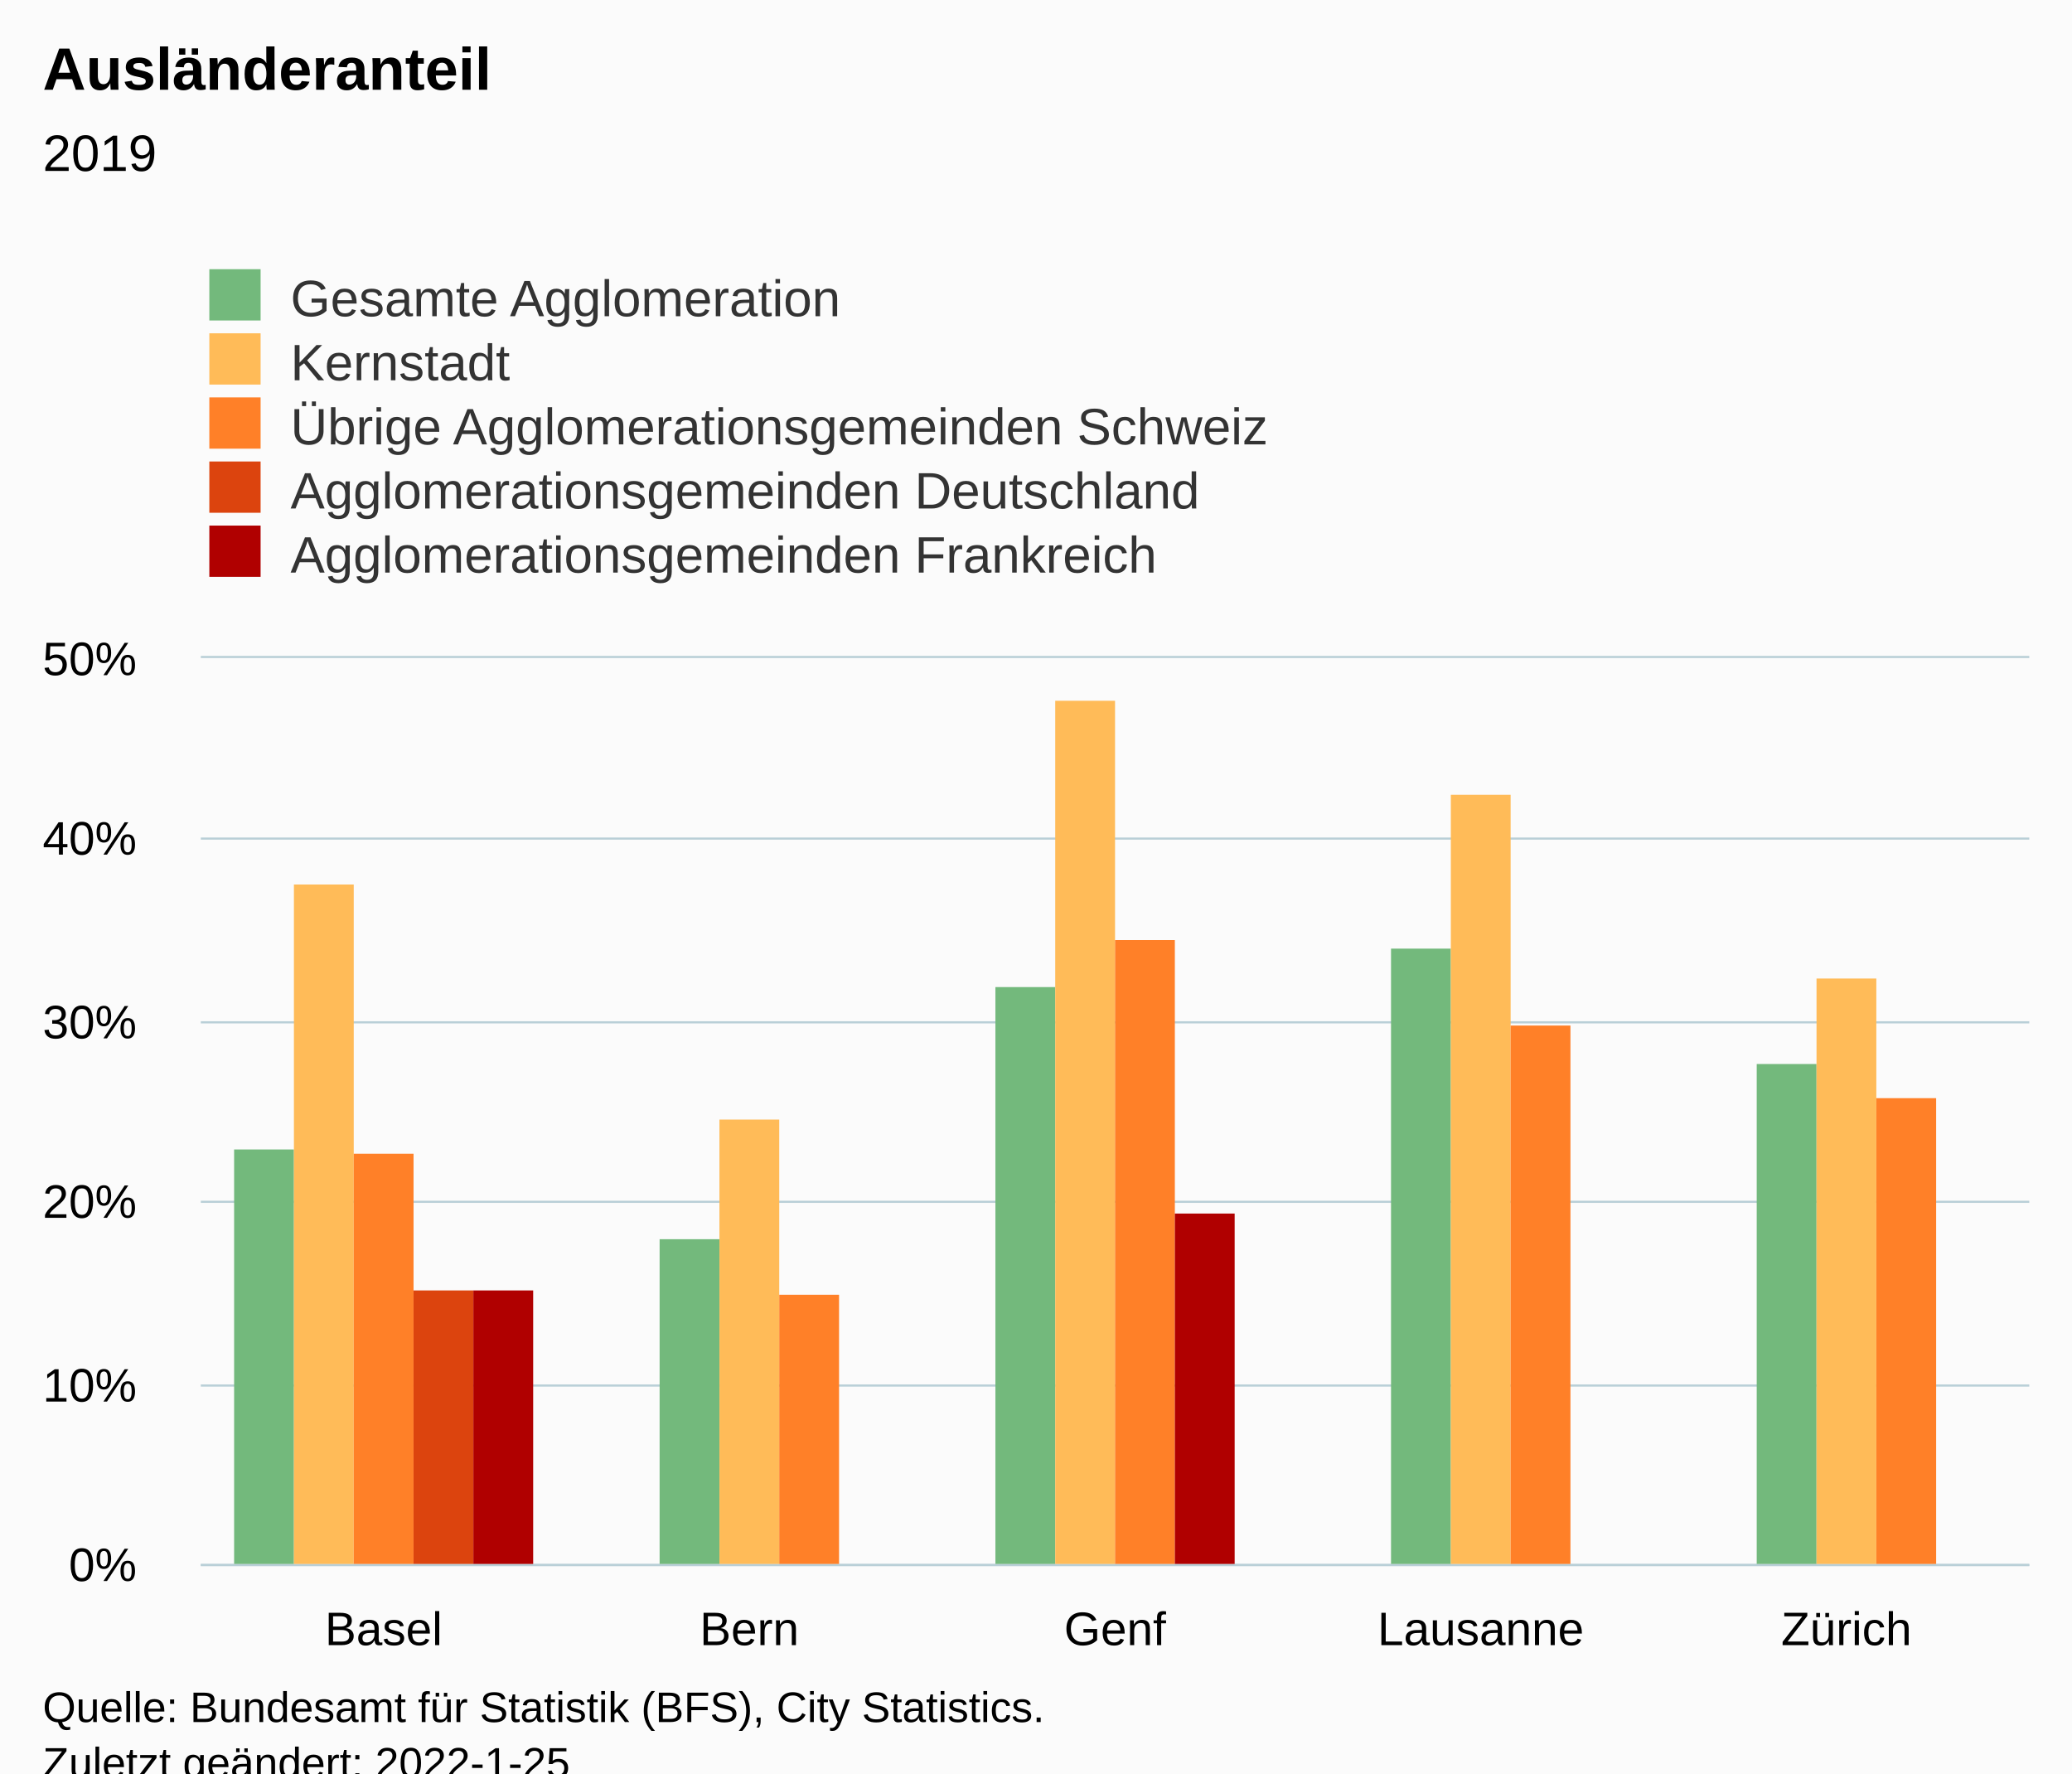
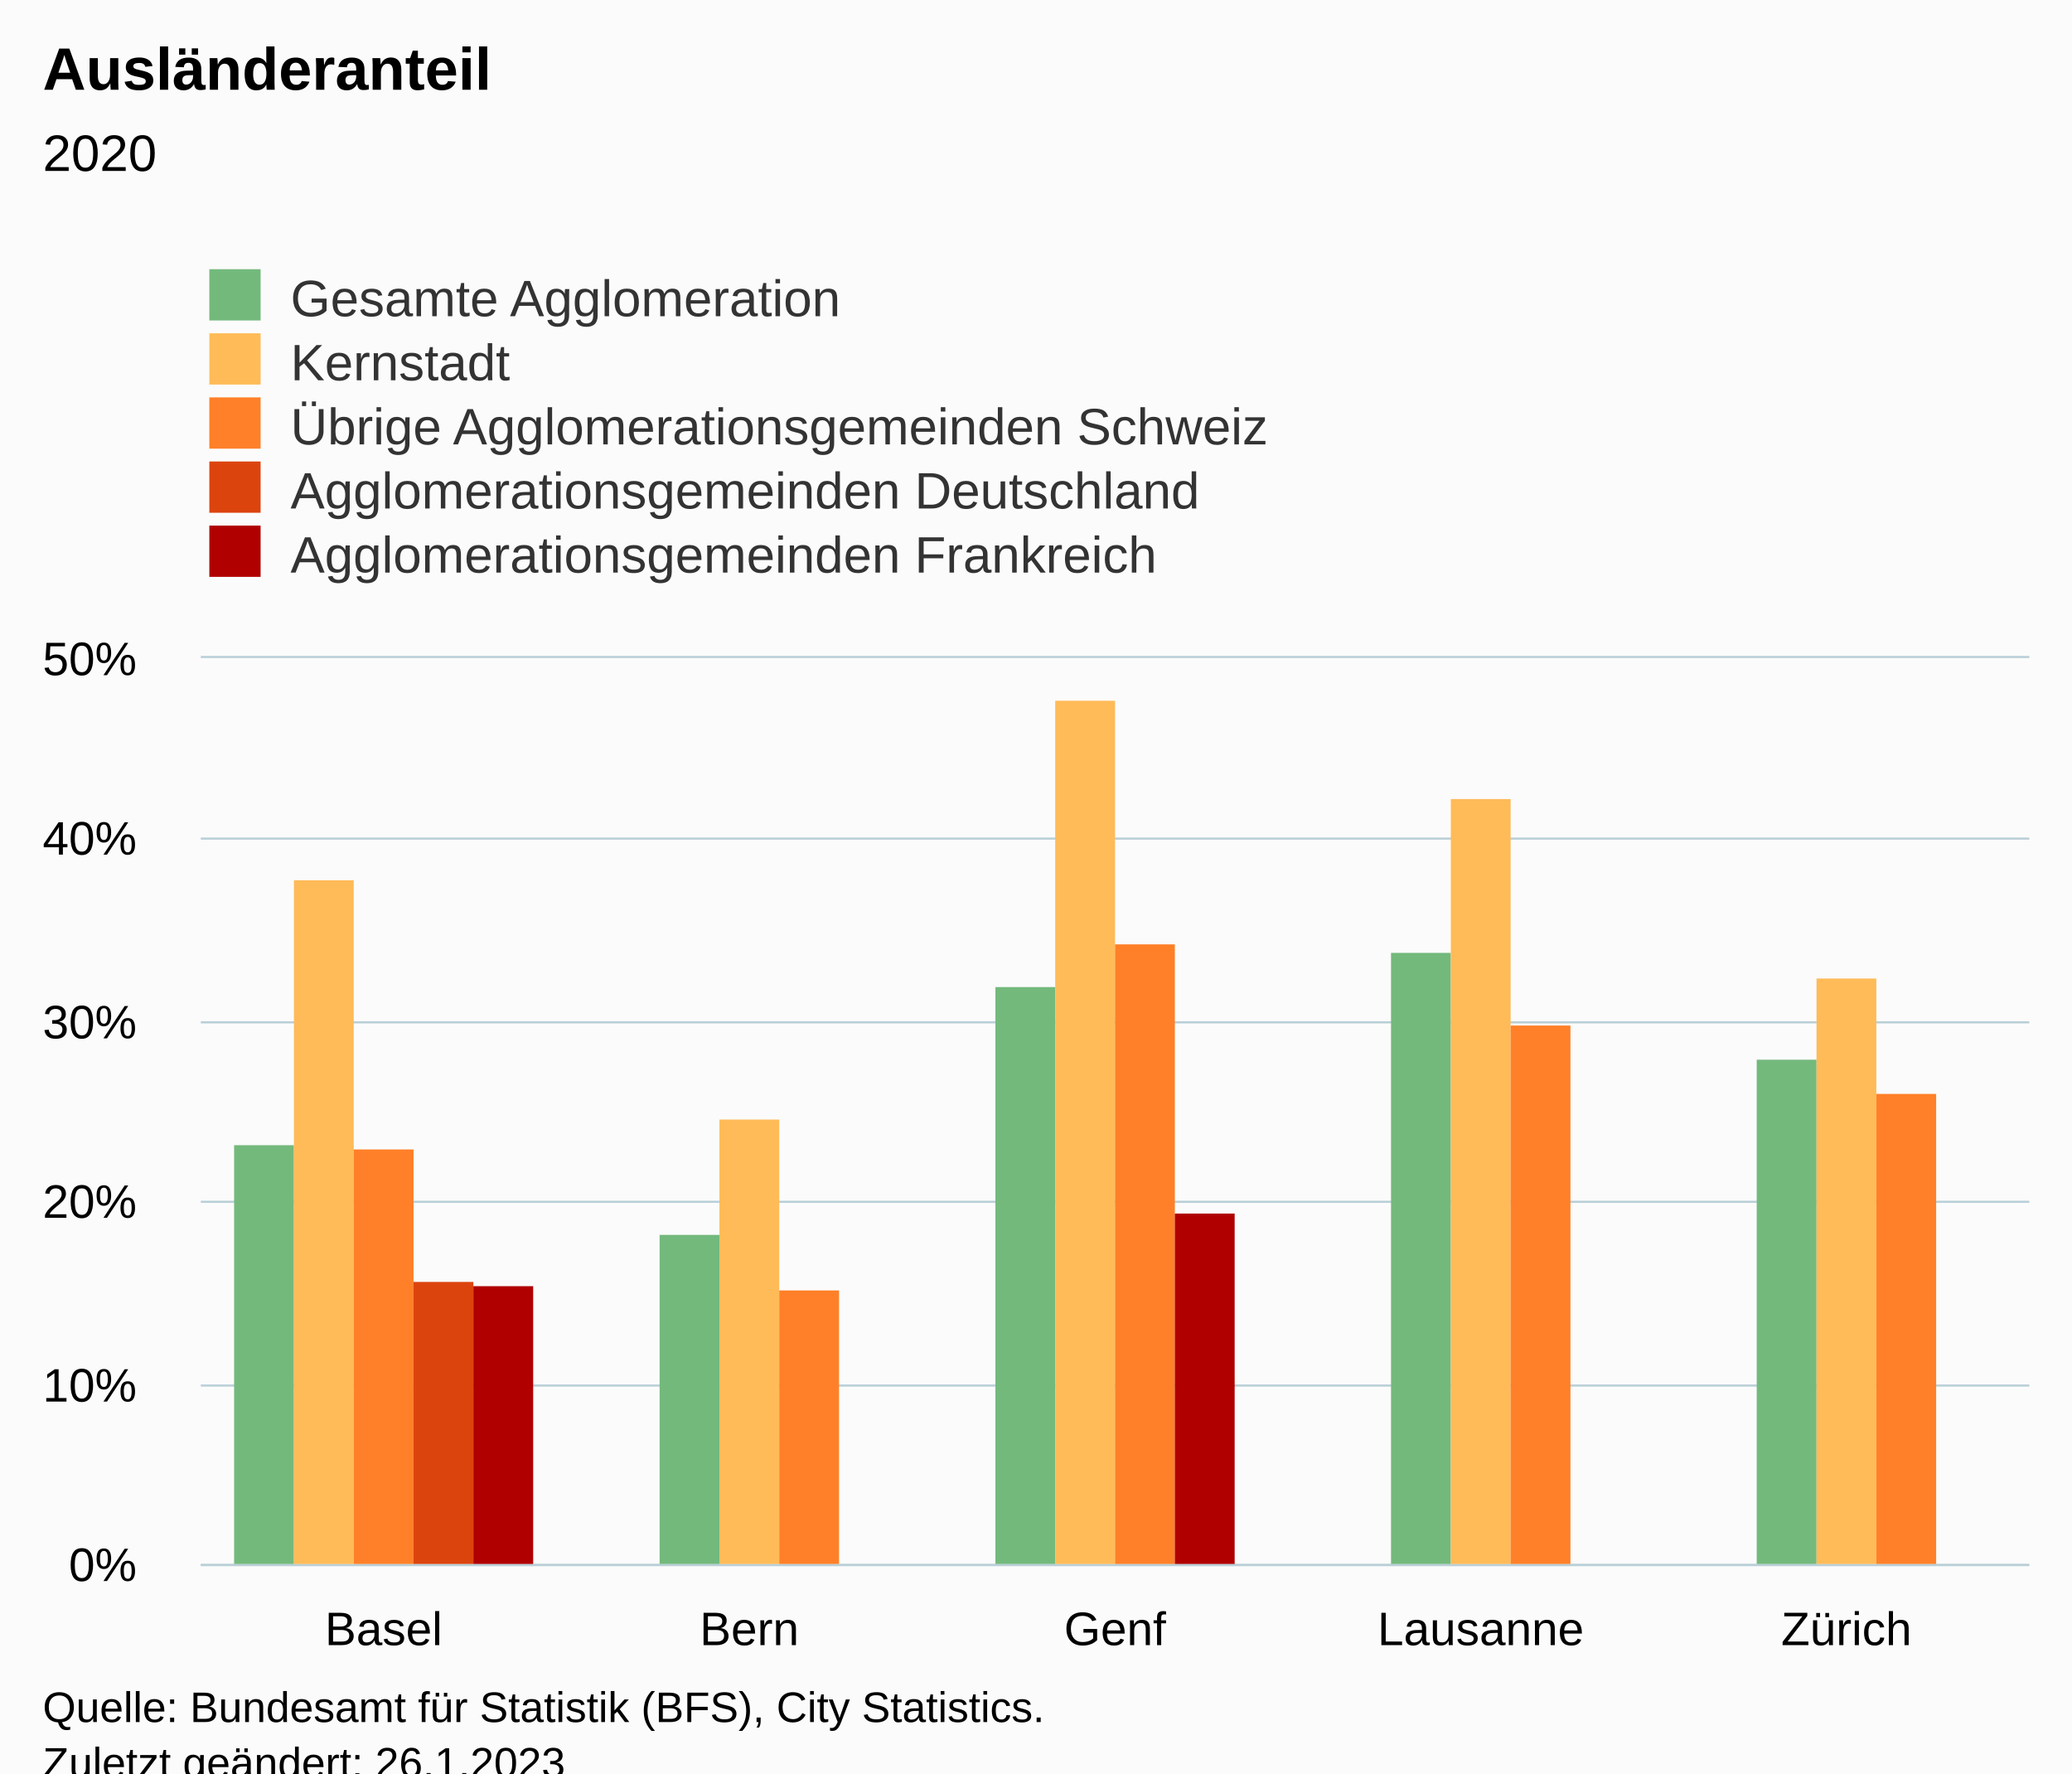
<svg xmlns="http://www.w3.org/2000/svg" version="1.1" class="highcharts-root" style="font-family:Arial;font-size:12px;" viewBox="0 0 485 415">
  <defs>
-     <clipPath id="highcharts-267dz0i-32-">
+     <clipPath id="highcharts-oje2ex4-32-">
      <rect x="0" y="0" width="428" height="212" fill="none" />
    </clipPath>
-     <clipPath id="highcharts-267dz0i-38-">
+     <clipPath id="highcharts-oje2ex4-38-">
      <rect x="0" y="0" width="428" height="212" fill="none" />
    </clipPath>
-     <clipPath id="highcharts-267dz0i-59-">
+     <clipPath id="highcharts-oje2ex4-59-">
      <rect x="47" y="154" width="428" height="212" fill="none" />
    </clipPath>
  </defs>
  <rect fill="#fbfbfb" class="highcharts-background" x="0" y="0" width="485" height="428" rx="0" ry="0" />
  <rect fill="none" class="highcharts-plot-background" x="47" y="154" width="428" height="212" />
  <g class="highcharts-pane-group" data-z-index="0" />
  <g class="highcharts-grid highcharts-xaxis-grid" data-z-index="1">
    <path fill="none" data-z-index="1" class="highcharts-grid-line" d="M 132.5 154 L 132.5 366" opacity="1" />
    <path fill="none" data-z-index="1" class="highcharts-grid-line" d="M 217.5 154 L 217.5 366" opacity="1" />
    <path fill="none" data-z-index="1" class="highcharts-grid-line" d="M 303.5 154 L 303.5 366" opacity="1" />
    <path fill="none" data-z-index="1" class="highcharts-grid-line" d="M 388.5 154 L 388.5 366" opacity="1" />
    <path fill="none" data-z-index="1" class="highcharts-grid-line" d="M 474.5 154 L 474.5 366" opacity="1" />
    <path fill="none" data-z-index="1" class="highcharts-grid-line" d="M 46.5 154 L 46.5 366" opacity="1" />
  </g>
  <g class="highcharts-grid highcharts-yaxis-grid" data-z-index="1">
    <path fill="none" stroke="#B9CFD7" stroke-width="0.5" data-z-index="1" class="highcharts-grid-line" d="M 47 366.25 L 475 366.25" opacity="1" />
    <path fill="none" stroke="#B9CFD7" stroke-width="0.5" data-z-index="1" class="highcharts-grid-line" d="M 47 324.25 L 475 324.25" opacity="1" />
    <path fill="none" stroke="#B9CFD7" stroke-width="0.5" data-z-index="1" class="highcharts-grid-line" d="M 47 281.25 L 475 281.25" opacity="1" />
    <path fill="none" stroke="#B9CFD7" stroke-width="0.5" data-z-index="1" class="highcharts-grid-line" d="M 47 239.25 L 475 239.25" opacity="1" />
    <path fill="none" stroke="#B9CFD7" stroke-width="0.5" data-z-index="1" class="highcharts-grid-line" d="M 47 196.25 L 475 196.25" opacity="1" />
    <path fill="none" stroke="#B9CFD7" stroke-width="0.5" data-z-index="1" class="highcharts-grid-line" d="M 47 153.75 L 475 153.75" opacity="1" />
  </g>
  <rect fill="none" class="highcharts-plot-border" data-z-index="1" x="47" y="154" width="428" height="212" />
  <g class="highcharts-axis highcharts-xaxis" data-z-index="2">
    <path fill="none" class="highcharts-axis-line" stroke="#B9CFD7" stroke-width="0.5" data-z-index="7" d="M 47 366.25 L 475 366.25" />
  </g>
  <g class="highcharts-axis highcharts-yaxis" data-z-index="2">
    <path fill="none" class="highcharts-axis-line" data-z-index="7" d="M 47 154 L 47 366" />
  </g>
  <g class="highcharts-series-group" data-z-index="3">
-     <g class="highcharts-series highcharts-series-0 highcharts-column-series" data-z-index="0.1" opacity="1" transform="translate(47,154) scale(1 1)" clip-path="url(#highcharts-267dz0i-38-)">
-       <rect x="7.8" y="115" width="14" height="98" fill="#73B97C" opacity="1" class="highcharts-point" />
-       <rect x="107.4" y="136" width="14" height="77" fill="#73B97C" opacity="1" class="highcharts-point" />
+     <g class="highcharts-series highcharts-series-0 highcharts-column-series" data-z-index="0.1" opacity="1" transform="translate(47,154) scale(1 1)" clip-path="url(#highcharts-oje2ex4-38-)">
+       <rect x="7.8" y="114" width="14" height="99" fill="#73B97C" opacity="1" class="highcharts-point" />
+       <rect x="107.4" y="135" width="14" height="78" fill="#73B97C" opacity="1" class="highcharts-point" />
      <rect x="186" y="77" width="14" height="136" fill="#73B97C" opacity="1" class="highcharts-point" />
-       <rect x="278.6" y="68" width="14" height="145" fill="#73B97C" opacity="1" class="highcharts-point" />
-       <rect x="364.2" y="95" width="14" height="118" fill="#73B97C" opacity="1" class="highcharts-point" />
+       <rect x="278.6" y="69" width="14" height="144" fill="#73B97C" opacity="1" class="highcharts-point" />
+       <rect x="364.2" y="94" width="14" height="119" fill="#73B97C" opacity="1" class="highcharts-point" />
    </g>
    <g class="highcharts-markers highcharts-series-0 highcharts-column-series" data-z-index="0.1" opacity="1" transform="translate(47,154) scale(1 1)" clip-path="none" />
-     <g class="highcharts-series highcharts-series-1 highcharts-column-series" data-z-index="0.1" opacity="1" transform="translate(47,154) scale(1 1)" clip-path="url(#highcharts-267dz0i-38-)">
-       <rect x="21.8" y="53" width="14" height="160" fill="#FFBB58" opacity="1" class="highcharts-point" />
+     <g class="highcharts-series highcharts-series-1 highcharts-column-series" data-z-index="0.1" opacity="1" transform="translate(47,154) scale(1 1)" clip-path="url(#highcharts-oje2ex4-38-)">
+       <rect x="21.8" y="52" width="14" height="161" fill="#FFBB58" opacity="1" class="highcharts-point" />
      <rect x="121.4" y="108" width="14" height="105" fill="#FFBB58" opacity="1" class="highcharts-point" />
      <rect x="200" y="10" width="14" height="203" fill="#FFBB58" opacity="1" class="highcharts-point" />
-       <rect x="292.6" y="32" width="14" height="181" fill="#FFBB58" opacity="1" class="highcharts-point" />
+       <rect x="292.6" y="33" width="14" height="180" fill="#FFBB58" opacity="1" class="highcharts-point" />
      <rect x="378.2" y="75" width="14" height="138" fill="#FFBB58" opacity="1" class="highcharts-point" />
    </g>
    <g class="highcharts-markers highcharts-series-1 highcharts-column-series" data-z-index="0.1" opacity="1" transform="translate(47,154) scale(1 1)" clip-path="none" />
-     <g class="highcharts-series highcharts-series-2 highcharts-column-series" data-z-index="0.1" opacity="1" transform="translate(47,154) scale(1 1)" clip-path="url(#highcharts-267dz0i-38-)">
-       <rect x="35.8" y="116" width="14" height="97" fill="#FF8028" opacity="1" class="highcharts-point" />
-       <rect x="135.4" y="149" width="14" height="64" fill="#FF8028" opacity="1" class="highcharts-point" />
-       <rect x="214" y="66" width="14" height="147" fill="#FF8028" opacity="1" class="highcharts-point" />
+     <g class="highcharts-series highcharts-series-2 highcharts-column-series" data-z-index="0.1" opacity="1" transform="translate(47,154) scale(1 1)" clip-path="url(#highcharts-oje2ex4-38-)">
+       <rect x="35.8" y="115" width="14" height="98" fill="#FF8028" opacity="1" class="highcharts-point" />
+       <rect x="135.4" y="148" width="14" height="65" fill="#FF8028" opacity="1" class="highcharts-point" />
+       <rect x="214" y="67" width="14" height="146" fill="#FF8028" opacity="1" class="highcharts-point" />
      <rect x="306.6" y="86" width="14" height="127" fill="#FF8028" opacity="1" class="highcharts-point" />
-       <rect x="392.2" y="103" width="14" height="110" fill="#FF8028" opacity="1" class="highcharts-point" />
+       <rect x="392.2" y="102" width="14" height="111" fill="#FF8028" opacity="1" class="highcharts-point" />
    </g>
    <g class="highcharts-markers highcharts-series-2 highcharts-column-series" data-z-index="0.1" opacity="1" transform="translate(47,154) scale(1 1)" clip-path="none" />
-     <g class="highcharts-series highcharts-series-3 highcharts-column-series" data-z-index="0.1" opacity="1" transform="translate(47,154) scale(1 1)" clip-path="url(#highcharts-267dz0i-38-)">
-       <rect x="49.8" y="148" width="14" height="65" fill="#DC440E" opacity="1" class="highcharts-point" />
+     <g class="highcharts-series highcharts-series-3 highcharts-column-series" data-z-index="0.1" opacity="1" transform="translate(47,154) scale(1 1)" clip-path="url(#highcharts-oje2ex4-38-)">
+       <rect x="49.8" y="146" width="14" height="67" fill="#DC440E" opacity="1" class="highcharts-point" />
    </g>
    <g class="highcharts-markers highcharts-series-3 highcharts-column-series" data-z-index="0.1" opacity="1" transform="translate(47,154) scale(1 1)" clip-path="none" />
-     <g class="highcharts-series highcharts-series-4 highcharts-column-series" data-z-index="0.1" opacity="1" transform="translate(47,154) scale(1 1)" clip-path="url(#highcharts-267dz0i-38-)">
-       <rect x="63.8" y="148" width="14" height="65" fill="#B00000" opacity="1" class="highcharts-point" />
+     <g class="highcharts-series highcharts-series-4 highcharts-column-series" data-z-index="0.1" opacity="1" transform="translate(47,154) scale(1 1)" clip-path="url(#highcharts-oje2ex4-38-)">
+       <rect x="63.8" y="147" width="14" height="66" fill="#B00000" opacity="1" class="highcharts-point" />
      <rect x="228" y="130" width="14" height="83" fill="#B00000" opacity="1" class="highcharts-point" />
    </g>
    <g class="highcharts-markers highcharts-series-4 highcharts-column-series" data-z-index="0.1" opacity="1" transform="translate(47,154) scale(1 1)" clip-path="none" />
  </g>
  <text x="10" text-anchor="start" class="highcharts-title" data-z-index="4" style="color:#000000;font-size:14px;font-weight:bold;fill:#000000;" y="21">
    <tspan>Ausländeranteil</tspan>
  </text>
  <text x="10" text-anchor="start" class="highcharts-subtitle" data-z-index="4" style="color:#000000;font-size:12px;font-weight:normal;fill:#000000;" y="40">
-     <tspan>2019</tspan>
+     <tspan>2020</tspan>
  </text>
  <text x="10" text-anchor="start" class="highcharts-caption" data-z-index="4" style="color:#666666;fill:#666666;" y="400" />
  <g class="highcharts-legend" data-z-index="7" transform="translate(39,56)">
    <rect fill="none" class="highcharts-legend-box" rx="0" ry="0" x="0" y="0" width="296" height="86" visibility="visible" />
    <g data-z-index="1">
      <g>
        <g class="highcharts-legend-item highcharts-column-series highcharts-color-undefined highcharts-series-0" data-z-index="1" transform="translate(8,3)">
          <text x="21" style="color:#333333;cursor:pointer;font-size:12px;font-weight:normal;fill:#333333;" text-anchor="start" data-z-index="2" y="15">
            <tspan>Gesamte Agglomeration</tspan>
          </text>
          <rect x="2" y="4" width="12" height="12" fill="#73B97C" class="highcharts-point" data-z-index="3" />
        </g>
        <g class="highcharts-legend-item highcharts-column-series highcharts-color-undefined highcharts-series-1" data-z-index="1" transform="translate(8,18)">
          <text x="21" y="15" style="color:#333333;cursor:pointer;font-size:12px;font-weight:normal;fill:#333333;" text-anchor="start" data-z-index="2">
            <tspan>Kernstadt</tspan>
          </text>
          <rect x="2" y="4" width="12" height="12" fill="#FFBB58" class="highcharts-point" data-z-index="3" />
        </g>
        <g class="highcharts-legend-item highcharts-column-series highcharts-color-undefined highcharts-series-2" data-z-index="1" transform="translate(8,33)">
          <text x="21" y="15" style="color:#333333;cursor:pointer;font-size:12px;font-weight:normal;fill:#333333;" text-anchor="start" data-z-index="2">
            <tspan>Übrige Agglomerationsgemeinden Schweiz</tspan>
          </text>
          <rect x="2" y="4" width="12" height="12" fill="#FF8028" class="highcharts-point" data-z-index="3" />
        </g>
        <g class="highcharts-legend-item highcharts-column-series highcharts-color-undefined highcharts-series-3" data-z-index="1" transform="translate(8,48)">
          <text x="21" y="15" style="color:#333333;cursor:pointer;font-size:12px;font-weight:normal;fill:#333333;" text-anchor="start" data-z-index="2">
            <tspan>Agglomerationsgemeinden Deutschland</tspan>
          </text>
          <rect x="2" y="4" width="12" height="12" fill="#DC440E" class="highcharts-point" data-z-index="3" />
        </g>
        <g class="highcharts-legend-item highcharts-column-series highcharts-color-undefined highcharts-series-4" data-z-index="1" transform="translate(8,63)">
          <text x="21" y="15" style="color:#333333;cursor:pointer;font-size:12px;font-weight:normal;fill:#333333;" text-anchor="start" data-z-index="2">
            <tspan>Agglomerationsgemeinden Frankreich</tspan>
          </text>
          <rect x="2" y="4" width="12" height="12" fill="#B00000" class="highcharts-point" data-z-index="3" />
        </g>
      </g>
    </g>
  </g>
  <g class="highcharts-axis-labels highcharts-xaxis-labels" data-z-index="7">
    <text x="89.8" style="color:#000000;cursor:default;font-size:11px;fill:#000000;" text-anchor="middle" transform="translate(0,0)" y="385" opacity="1">Basel</text>
    <text x="175.4" style="color:#000000;cursor:default;font-size:11px;fill:#000000;" text-anchor="middle" transform="translate(0,0)" y="385" opacity="1">Bern</text>
    <text x="261" style="color:#000000;cursor:default;font-size:11px;fill:#000000;" text-anchor="middle" transform="translate(0,0)" y="385" opacity="1">Genf</text>
    <text x="346.6" style="color:#000000;cursor:default;font-size:11px;fill:#000000;" text-anchor="middle" transform="translate(0,0)" y="385" opacity="1">Lausanne</text>
    <text x="432.2" style="color:#000000;cursor:default;font-size:11px;fill:#000000;" text-anchor="middle" transform="translate(0,0)" y="385" opacity="1">Zürich</text>
  </g>
  <g class="highcharts-axis-labels highcharts-yaxis-labels" data-z-index="7">
    <text x="32" style="color:#000000;cursor:default;font-size:11px;fill:#000000;" text-anchor="end" transform="translate(0,0)" y="370" opacity="1">0%</text>
    <text x="32" style="color:#000000;cursor:default;font-size:11px;fill:#000000;" text-anchor="end" transform="translate(0,0)" y="328" opacity="1">10%</text>
    <text x="32" style="color:#000000;cursor:default;font-size:11px;fill:#000000;" text-anchor="end" transform="translate(0,0)" y="285" opacity="1">20%</text>
    <text x="32" style="color:#000000;cursor:default;font-size:11px;fill:#000000;" text-anchor="end" transform="translate(0,0)" y="243" opacity="1">30%</text>
    <text x="32" style="color:#000000;cursor:default;font-size:11px;fill:#000000;" text-anchor="end" transform="translate(0,0)" y="200" opacity="1">40%</text>
    <text x="32" style="color:#000000;cursor:default;font-size:11px;fill:#000000;" text-anchor="end" transform="translate(0,0)" y="158" opacity="1">50%</text>
  </g>
  <text x="10" class="highcharts-credits" text-anchor="start" data-z-index="8" style="cursor:default;color:#000000;font-size:10px;fill:#000000;" y="403">
    <tspan>Quelle: Bundesamt für Statistik (BFS), City Statistics.</tspan>
-     <tspan x="10" dy="13">Zuletzt geändert: 2022-1-25</tspan>
+     <tspan x="10" dy="13">Zuletzt geändert: 26.1.2023</tspan>
  </text>
-   <g class="highcharts-control-points" data-z-index="99" clip-path="url(#highcharts-267dz0i-59-)" />
+   <g class="highcharts-control-points" data-z-index="99" clip-path="url(#highcharts-oje2ex4-59-)" />
</svg>
